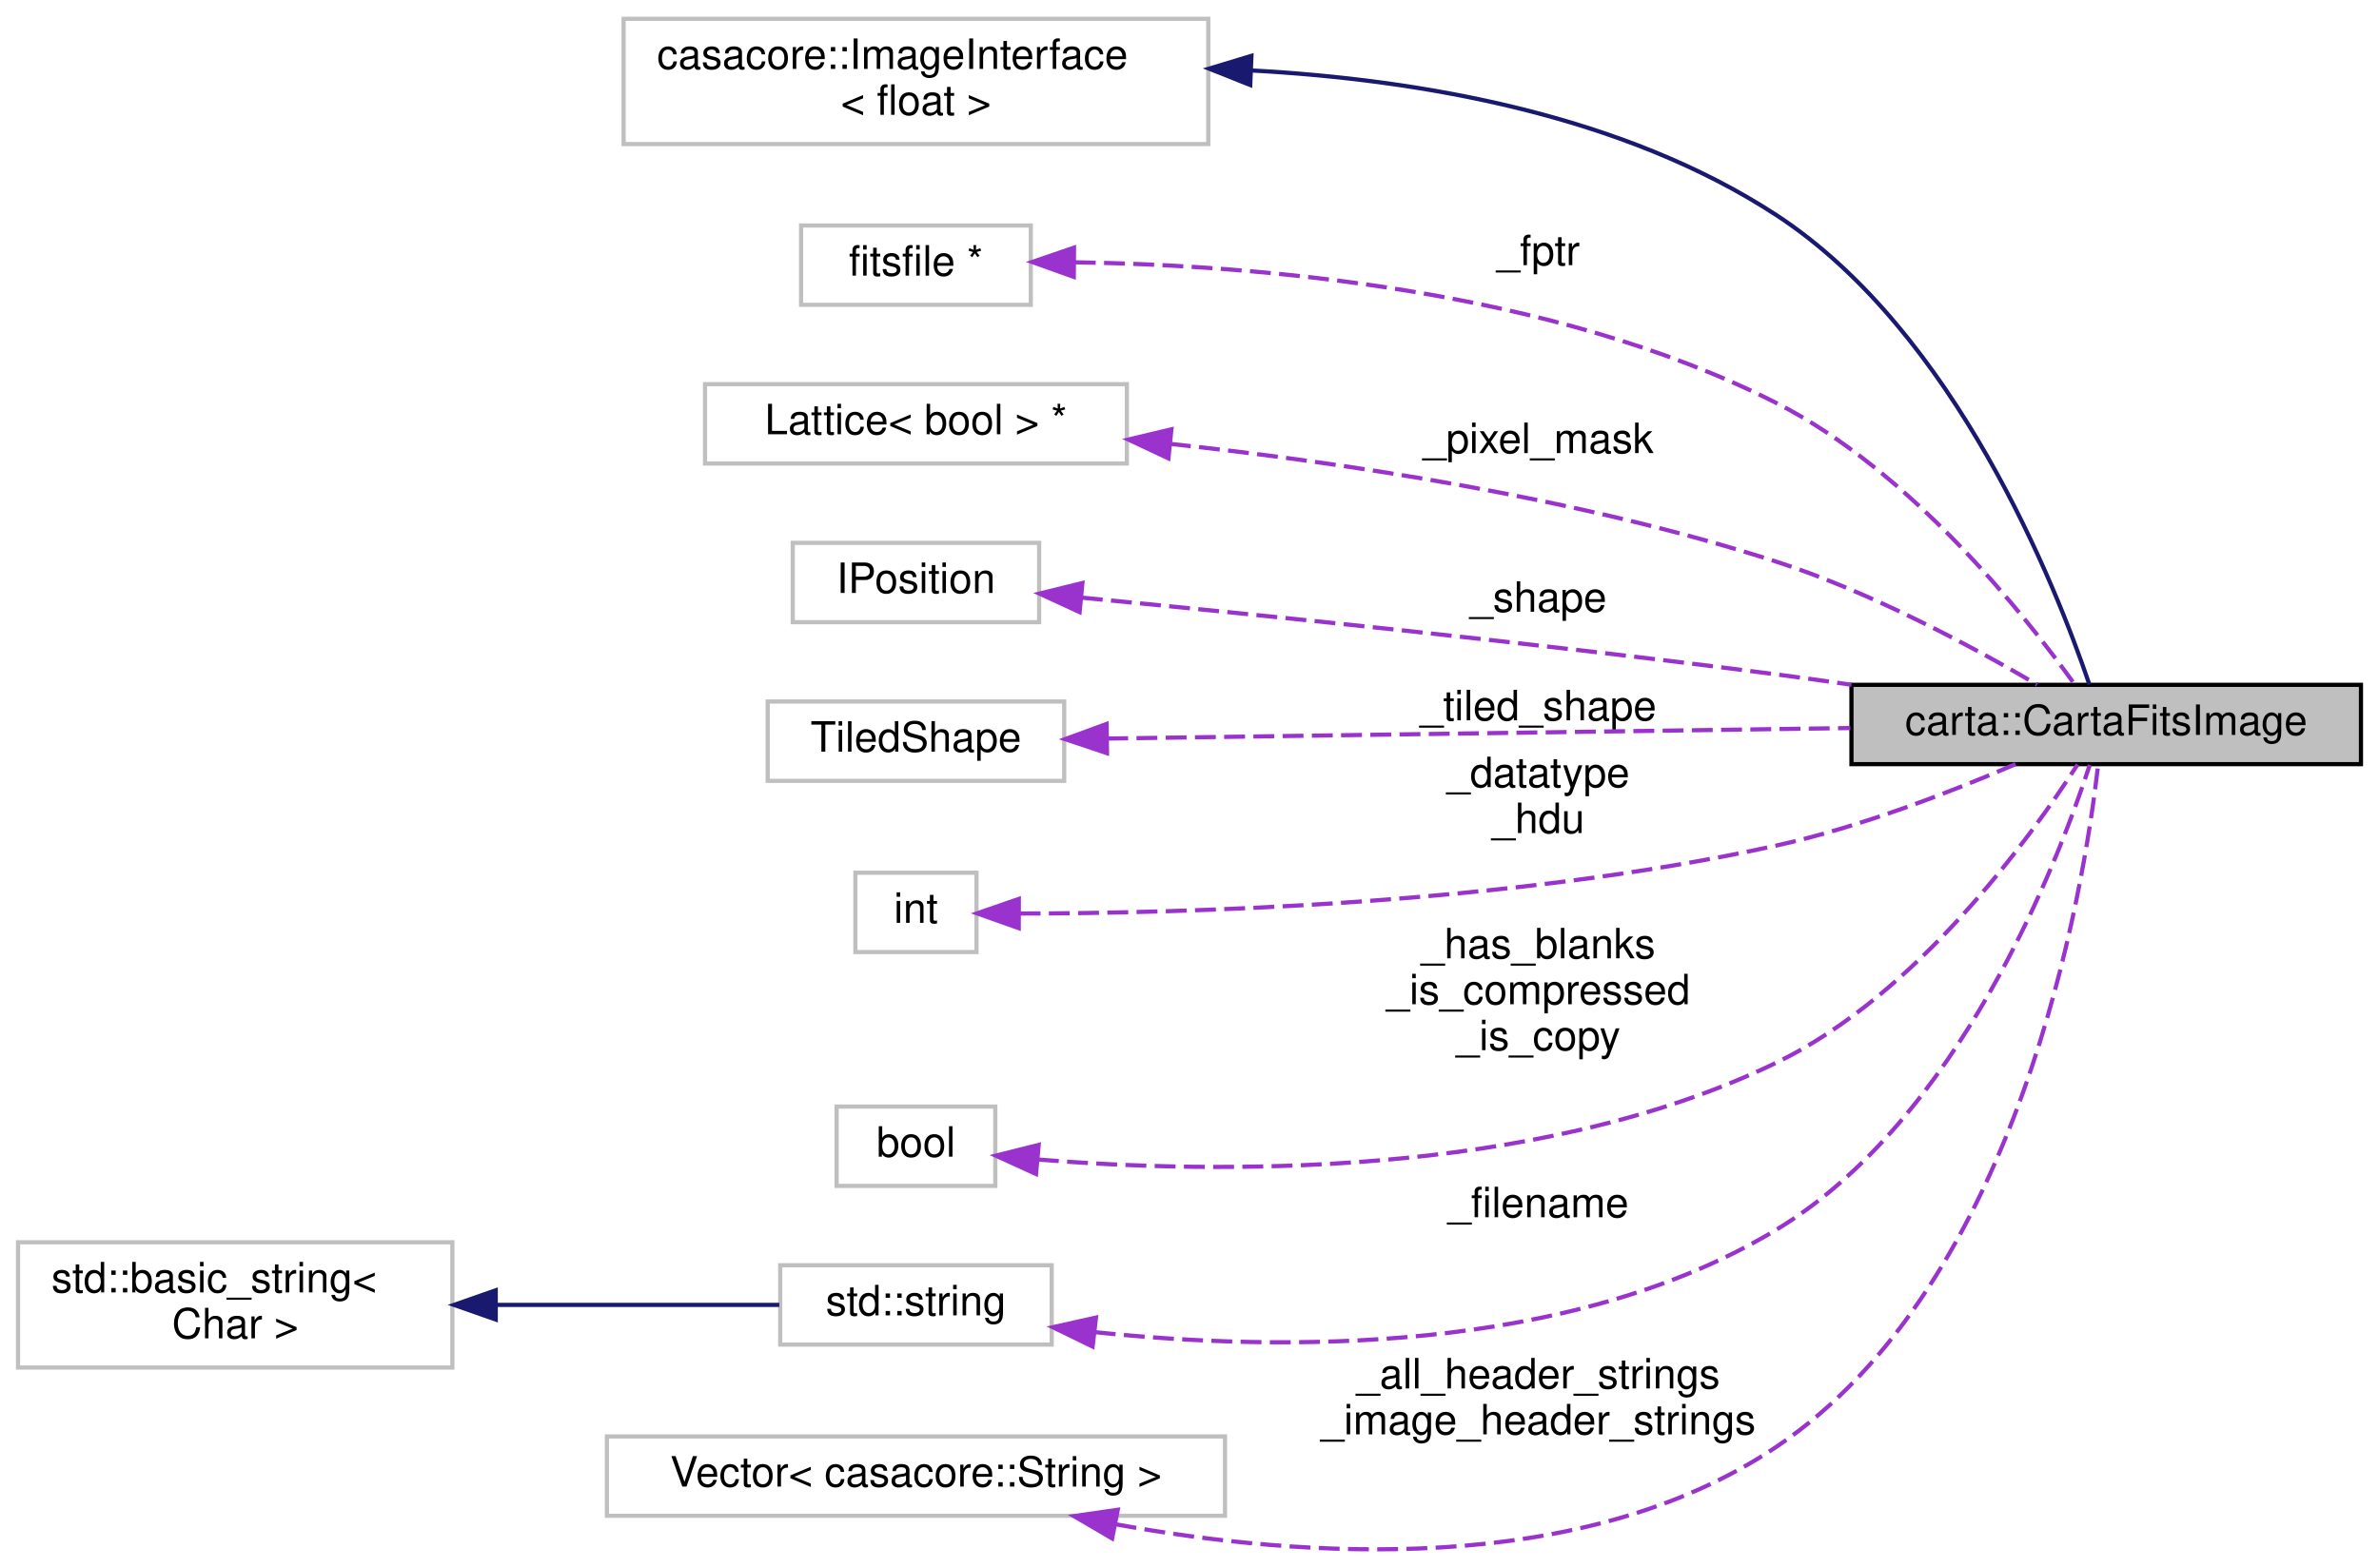
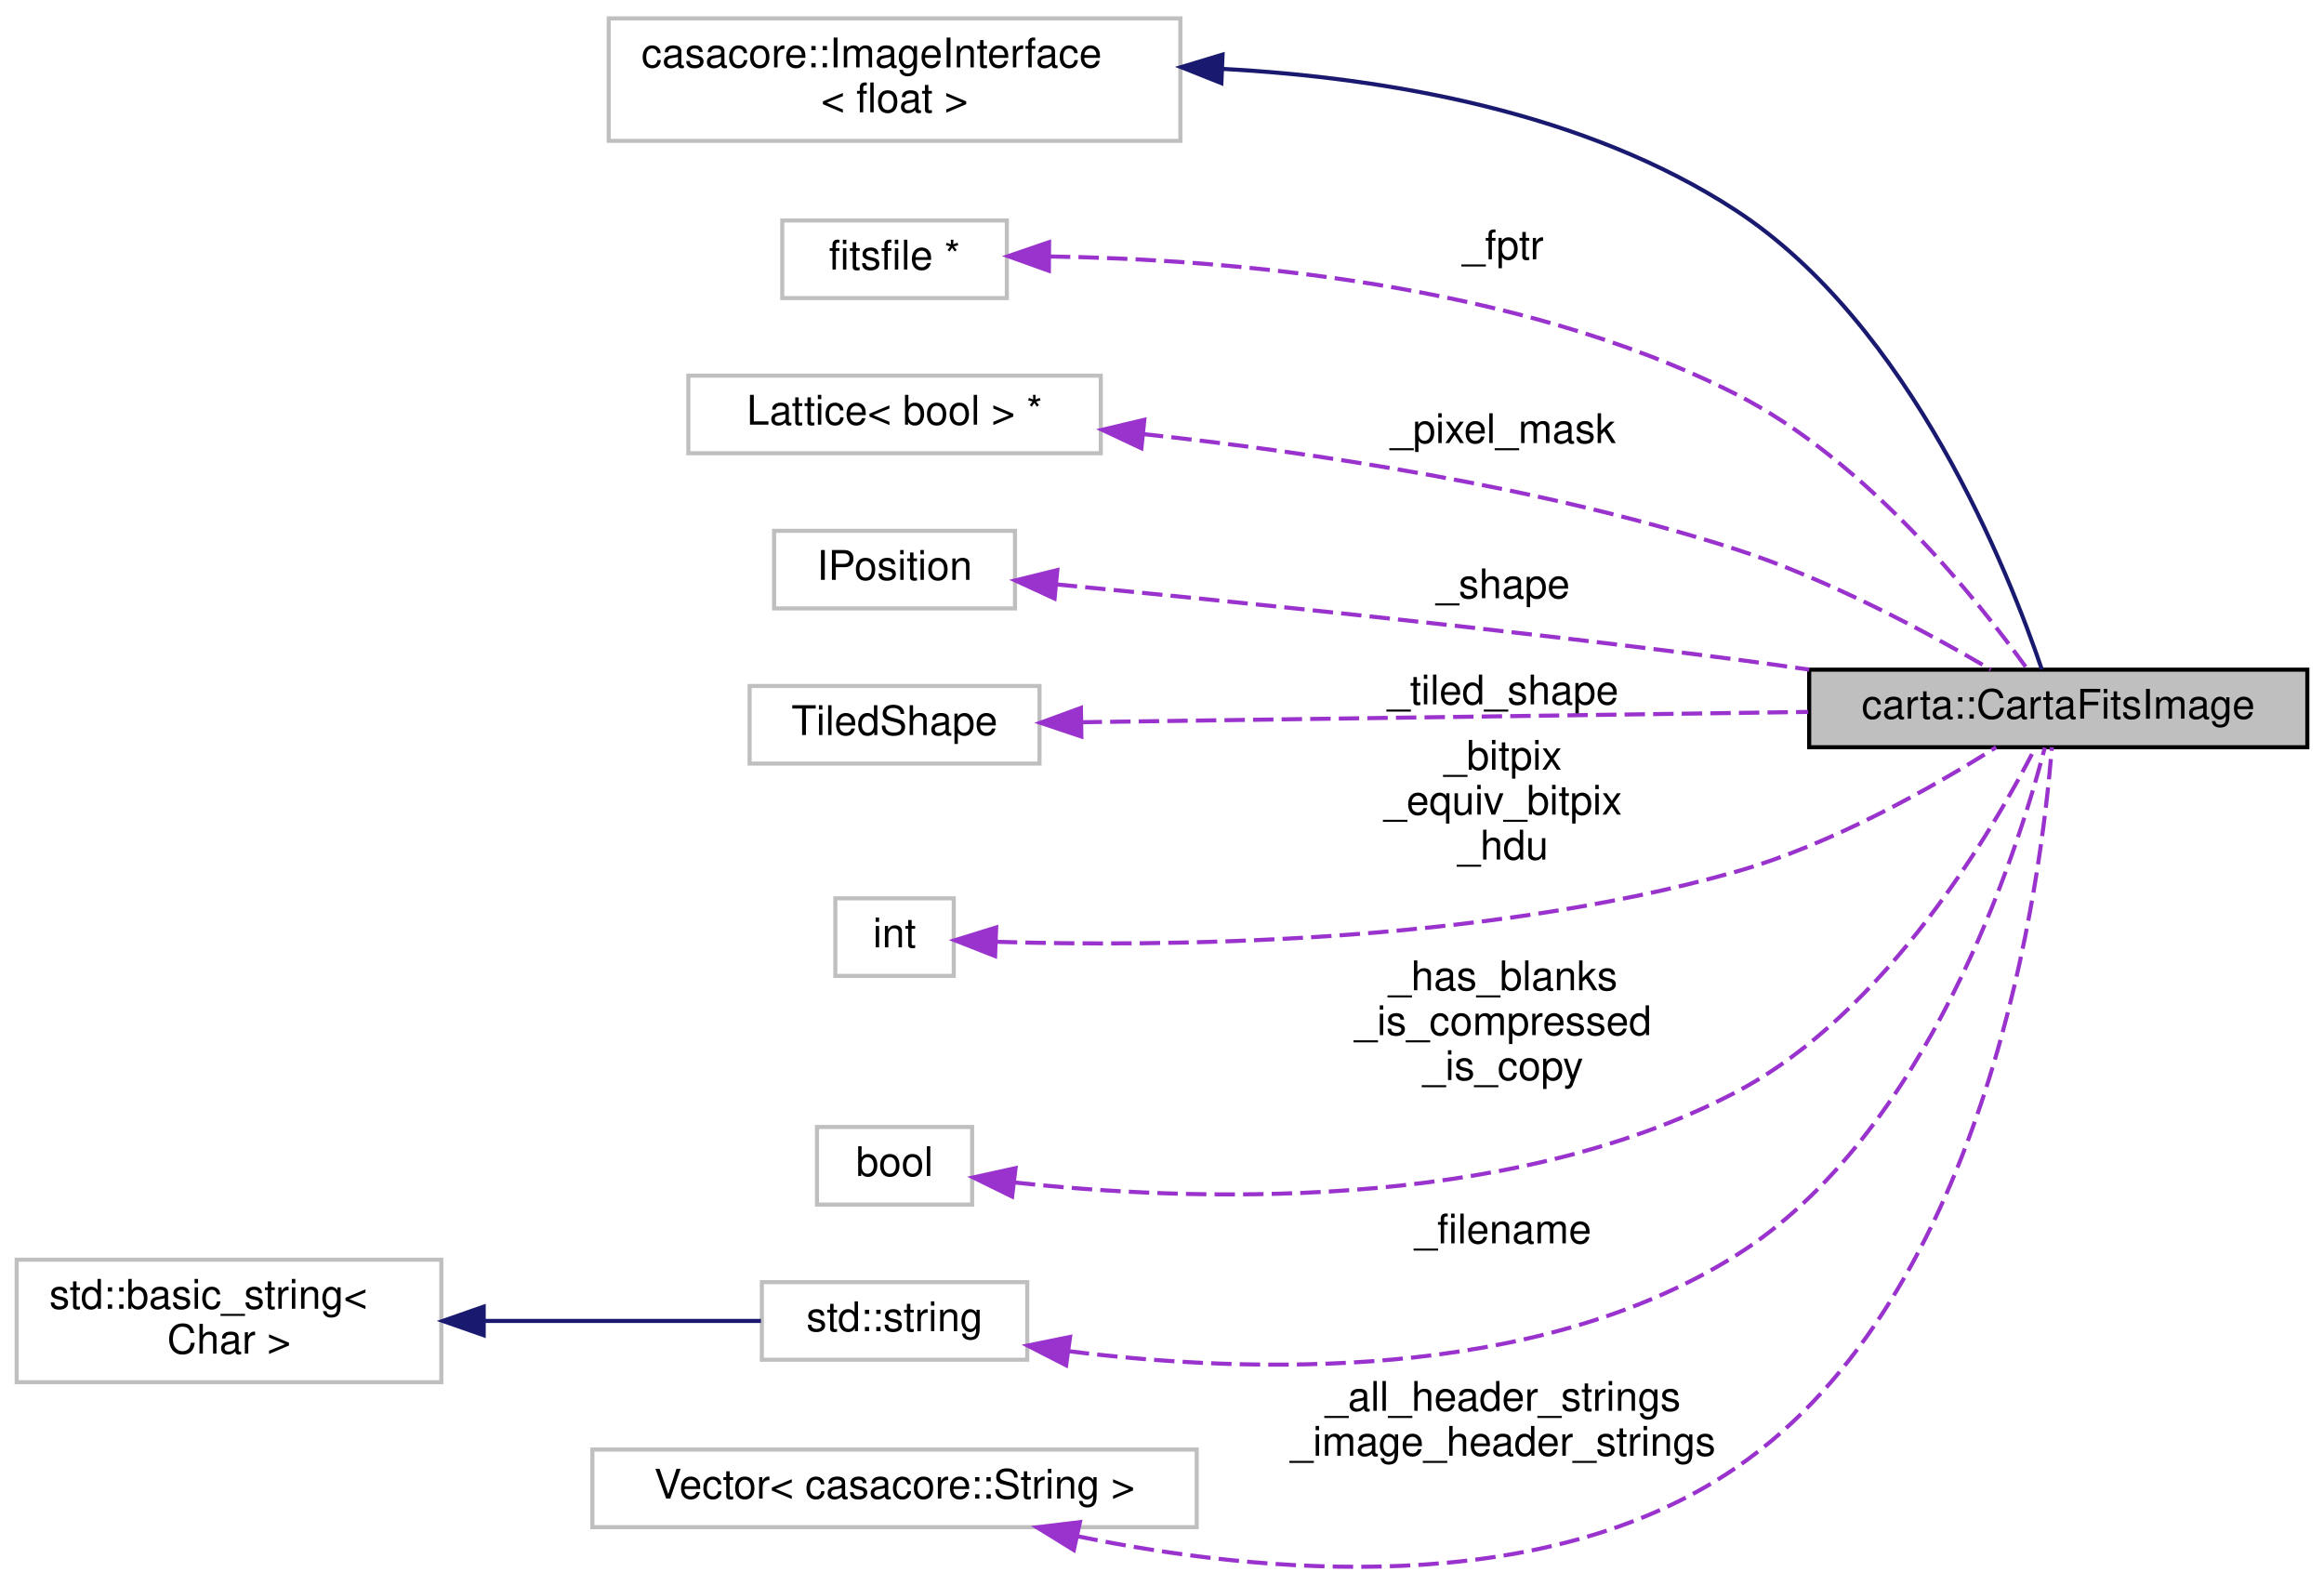
- <svg xmlns="http://www.w3.org/2000/svg" xmlns:xlink="http://www.w3.org/1999/xlink" width="569pt" height="375pt" viewBox="0.00 0.00 569.00 375.42">
-   <g id="graph0" class="graph" transform="scale(1 1) rotate(0) translate(4 371.42)">
+ <svg xmlns="http://www.w3.org/2000/svg" xmlns:xlink="http://www.w3.org/1999/xlink" width="569pt" height="388pt" viewBox="0.00 0.00 569.00 388.11">
+   <g id="graph0" class="graph" transform="scale(1 1) rotate(0) translate(4 384.11)">
    <g id="node1" class="node">
      <g id="a_node1">
        <a xlink:title=" ">
-           <polygon fill="#bfbfbf" stroke="black" points="439,-188.42 439,-207.42 561,-207.42 561,-188.42 439,-188.42" />
-           <text text-anchor="middle" x="500" y="-195.42" font-family="Helvetica,sans-Serif" font-size="10.00">carta::CartaFitsImage</text>
+           <polygon fill="#bfbfbf" stroke="black" points="439,-201.11 439,-220.11 561,-220.11 561,-201.11 439,-201.11" />
+           <text text-anchor="middle" x="500" y="-208.11" font-family="Helvetica,sans-Serif" font-size="10.00">carta::CartaFitsImage</text>
        </a>
      </g>
    </g>
    <g id="node2" class="node">
      <g id="a_node2">
        <a xlink:title=" ">
-           <polygon fill="none" stroke="#bfbfbf" points="145,-336.92 145,-366.92 285,-366.92 285,-336.92 145,-336.92" />
-           <text text-anchor="start" x="153" y="-354.92" font-family="Helvetica,sans-Serif" font-size="10.00">casacore::ImageInterface</text>
-           <text text-anchor="middle" x="215" y="-343.92" font-family="Helvetica,sans-Serif" font-size="10.00">&lt; float &gt;</text>
+           <polygon fill="none" stroke="#bfbfbf" points="145,-349.61 145,-379.61 285,-379.61 285,-349.61 145,-349.61" />
+           <text text-anchor="start" x="153" y="-367.61" font-family="Helvetica,sans-Serif" font-size="10.00">casacore::ImageInterface</text>
+           <text text-anchor="middle" x="215" y="-356.61" font-family="Helvetica,sans-Serif" font-size="10.00">&lt; float &gt;</text>
        </a>
      </g>
    </g>
    <g id="edge1" class="edge">
-       <path fill="none" stroke="midnightblue" d="M295.31,-354.55C335.8,-352.36 384.16,-343.97 421,-319.92 463.94,-291.88 487.98,-231.06 495.97,-207.5" />
-       <polygon fill="midnightblue" stroke="midnightblue" points="295.04,-351.06 285.19,-354.98 295.33,-358.05 295.04,-351.06" />
+       <path fill="none" stroke="midnightblue" d="M295.31,-367.24C335.8,-365.05 384.16,-356.66 421,-332.61 463.94,-304.57 487.98,-243.75 495.97,-220.19" />
+       <polygon fill="midnightblue" stroke="midnightblue" points="295.04,-363.75 285.19,-367.67 295.33,-370.74 295.04,-363.75" />
    </g>
    <g id="node3" class="node">
      <g id="a_node3">
        <a xlink:title=" ">
-           <polygon fill="none" stroke="#bfbfbf" points="187.5,-298.42 187.5,-317.42 242.5,-317.42 242.5,-298.42 187.5,-298.42" />
-           <text text-anchor="middle" x="215" y="-305.42" font-family="Helvetica,sans-Serif" font-size="10.00">fitsfile *</text>
+           <polygon fill="none" stroke="#bfbfbf" points="187.5,-311.11 187.5,-330.11 242.5,-330.11 242.5,-311.11 187.5,-311.11" />
+           <text text-anchor="middle" x="215" y="-318.11" font-family="Helvetica,sans-Serif" font-size="10.00">fitsfile *</text>
        </a>
      </g>
    </g>
    <g id="edge2" class="edge">
-       <path fill="none" stroke="#9a32cd" stroke-dasharray="5,2" d="M253.04,-308.61C295.76,-307.95 367.06,-302.27 421,-274.92 453.08,-258.65 480.3,-224.44 492.36,-207.64" />
-       <polygon fill="#9a32cd" stroke="#9a32cd" points="252.79,-305.11 242.82,-308.68 252.84,-312.11 252.79,-305.11" />
-       <text text-anchor="middle" x="364" y="-307.92" font-family="Helvetica,sans-Serif" font-size="10.00"> _fptr</text>
+       <path fill="none" stroke="#9a32cd" stroke-dasharray="5,2" d="M253.04,-321.3C295.76,-320.63 367.06,-314.96 421,-287.61 453.08,-271.34 480.3,-237.12 492.36,-220.33" />
+       <polygon fill="#9a32cd" stroke="#9a32cd" points="252.79,-317.8 242.82,-321.37 252.84,-324.8 252.79,-317.8" />
+       <text text-anchor="middle" x="364" y="-320.61" font-family="Helvetica,sans-Serif" font-size="10.00"> _fptr</text>
    </g>
    <g id="node4" class="node">
      <g id="a_node4">
        <a xlink:title=" ">
-           <polygon fill="none" stroke="#bfbfbf" points="164.5,-260.42 164.5,-279.42 265.5,-279.42 265.5,-260.42 164.5,-260.42" />
-           <text text-anchor="middle" x="215" y="-267.42" font-family="Helvetica,sans-Serif" font-size="10.00">Lattice&lt; bool &gt; *</text>
+           <polygon fill="none" stroke="#bfbfbf" points="164.5,-273.11 164.5,-292.11 265.5,-292.11 265.5,-273.11 164.5,-273.11" />
+           <text text-anchor="middle" x="215" y="-280.11" font-family="Helvetica,sans-Serif" font-size="10.00">Lattice&lt; bool &gt; *</text>
        </a>
      </g>
    </g>
    <g id="edge3" class="edge">
-       <path fill="none" stroke="#9a32cd" stroke-dasharray="5,2" d="M275.82,-265.13C317.31,-260.64 373.45,-252.24 421,-236.92 443.77,-229.58 468.14,-216.45 483.47,-207.46" />
-       <polygon fill="#9a32cd" stroke="#9a32cd" points="275.45,-261.65 265.86,-266.16 276.17,-268.61 275.45,-261.65" />
-       <text text-anchor="middle" x="364" y="-262.92" font-family="Helvetica,sans-Serif" font-size="10.00"> _pixel_mask</text>
+       <path fill="none" stroke="#9a32cd" stroke-dasharray="5,2" d="M275.82,-277.81C317.31,-273.33 373.45,-264.92 421,-249.61 443.77,-242.27 468.14,-229.14 483.47,-220.15" />
+       <polygon fill="#9a32cd" stroke="#9a32cd" points="275.45,-274.33 265.86,-278.85 276.17,-281.3 275.45,-274.33" />
+       <text text-anchor="middle" x="364" y="-275.61" font-family="Helvetica,sans-Serif" font-size="10.00"> _pixel_mask</text>
    </g>
    <g id="node5" class="node">
      <g id="a_node5">
        <a xlink:title=" ">
-           <polygon fill="none" stroke="#bfbfbf" points="185.5,-222.42 185.5,-241.42 244.5,-241.42 244.5,-222.42 185.5,-222.42" />
-           <text text-anchor="middle" x="215" y="-229.42" font-family="Helvetica,sans-Serif" font-size="10.00">IPosition</text>
+           <polygon fill="none" stroke="#bfbfbf" points="185.5,-235.11 185.5,-254.11 244.5,-254.11 244.5,-235.11 185.5,-235.11" />
+           <text text-anchor="middle" x="215" y="-242.11" font-family="Helvetica,sans-Serif" font-size="10.00">IPosition</text>
        </a>
      </g>
    </g>
    <g id="edge4" class="edge">
-       <path fill="none" stroke="#9a32cd" stroke-dasharray="5,2" d="M254.73,-228.29C296,-224.31 363.21,-217.46 421,-209.92 426.84,-209.16 432.92,-208.31 439,-207.43" />
-       <polygon fill="#9a32cd" stroke="#9a32cd" points="254.19,-224.83 244.57,-229.27 254.86,-231.8 254.19,-224.83" />
-       <text text-anchor="middle" x="364" y="-224.92" font-family="Helvetica,sans-Serif" font-size="10.00"> _shape</text>
+       <path fill="none" stroke="#9a32cd" stroke-dasharray="5,2" d="M254.73,-240.98C296,-237 363.21,-230.15 421,-222.61 426.84,-221.84 432.92,-221 439,-220.12" />
+       <polygon fill="#9a32cd" stroke="#9a32cd" points="254.19,-237.52 244.57,-241.96 254.86,-244.49 254.19,-237.52" />
+       <text text-anchor="middle" x="364" y="-237.61" font-family="Helvetica,sans-Serif" font-size="10.00"> _shape</text>
    </g>
    <g id="node6" class="node">
      <g id="a_node6">
        <a xlink:title=" ">
-           <polygon fill="none" stroke="#bfbfbf" points="179.5,-184.42 179.5,-203.42 250.5,-203.42 250.5,-184.42 179.5,-184.42" />
-           <text text-anchor="middle" x="215" y="-191.42" font-family="Helvetica,sans-Serif" font-size="10.00">TiledShape</text>
+           <polygon fill="none" stroke="#bfbfbf" points="179.5,-197.11 179.5,-216.11 250.5,-216.11 250.5,-197.11 179.5,-197.11" />
+           <text text-anchor="middle" x="215" y="-204.11" font-family="Helvetica,sans-Serif" font-size="10.00">TiledShape</text>
        </a>
      </g>
    </g>
    <g id="edge5" class="edge">
-       <path fill="none" stroke="#9a32cd" stroke-dasharray="5,2" d="M260.8,-194.55C308.85,-195.23 385.43,-196.31 438.74,-197.07" />
-       <polygon fill="#9a32cd" stroke="#9a32cd" points="260.75,-191.05 250.7,-194.41 260.65,-198.05 260.75,-191.05" />
-       <text text-anchor="middle" x="364" y="-198.92" font-family="Helvetica,sans-Serif" font-size="10.00"> _tiled_shape</text>
+       <path fill="none" stroke="#9a32cd" stroke-dasharray="5,2" d="M260.8,-207.24C308.85,-207.92 385.43,-209 438.74,-209.76" />
+       <polygon fill="#9a32cd" stroke="#9a32cd" points="260.75,-203.74 250.7,-207.1 260.65,-210.74 260.75,-203.74" />
+       <text text-anchor="middle" x="364" y="-211.61" font-family="Helvetica,sans-Serif" font-size="10.00"> _tiled_shape</text>
    </g>
    <g id="node7" class="node">
      <g id="a_node7">
        <a xlink:title=" ">
-           <polygon fill="none" stroke="#bfbfbf" points="200.5,-143.42 200.5,-162.42 229.5,-162.42 229.5,-143.42 200.5,-143.42" />
-           <text text-anchor="middle" x="215" y="-150.42" font-family="Helvetica,sans-Serif" font-size="10.00">int</text>
+           <polygon fill="none" stroke="#bfbfbf" points="200.5,-145.11 200.5,-164.11 229.5,-164.11 229.5,-145.11 200.5,-145.11" />
+           <text text-anchor="middle" x="215" y="-152.11" font-family="Helvetica,sans-Serif" font-size="10.00">int</text>
        </a>
      </g>
    </g>
    <g id="edge6" class="edge">
-       <path fill="none" stroke="#9a32cd" stroke-dasharray="5,2" d="M239.83,-152.65C278.37,-152.68 356.59,-154.72 421,-168.92 441.03,-173.33 462.84,-181.77 478.29,-188.42" />
-       <polygon fill="#9a32cd" stroke="#9a32cd" points="239.61,-149.15 229.62,-152.69 239.63,-156.15 239.61,-149.15" />
-       <text text-anchor="middle" x="364" y="-182.92" font-family="Helvetica,sans-Serif" font-size="10.00"> _datatype</text>
-       <text text-anchor="middle" x="364" y="-171.92" font-family="Helvetica,sans-Serif" font-size="10.00">_hdu</text>
+       <path fill="none" stroke="#9a32cd" stroke-dasharray="5,2" d="M240.05,-153.46C278.9,-152.27 357.54,-152.64 421,-170.61 444.72,-177.32 469.66,-191.56 484.77,-201.1" />
+       <polygon fill="#9a32cd" stroke="#9a32cd" points="239.62,-149.97 229.76,-153.84 239.88,-156.97 239.62,-149.97" />
+       <text text-anchor="middle" x="364" y="-195.61" font-family="Helvetica,sans-Serif" font-size="10.00"> _bitpix</text>
+       <text text-anchor="middle" x="364" y="-184.61" font-family="Helvetica,sans-Serif" font-size="10.00">_equiv_bitpix</text>
+       <text text-anchor="middle" x="364" y="-173.61" font-family="Helvetica,sans-Serif" font-size="10.00">_hdu</text>
    </g>
    <g id="node8" class="node">
      <g id="a_node8">
        <a xlink:title=" ">
-           <polygon fill="none" stroke="#bfbfbf" points="196,-87.42 196,-106.42 234,-106.42 234,-87.42 196,-87.42" />
-           <text text-anchor="middle" x="215" y="-94.42" font-family="Helvetica,sans-Serif" font-size="10.00">bool</text>
+           <polygon fill="none" stroke="#bfbfbf" points="196,-89.11 196,-108.11 234,-108.11 234,-89.11 196,-89.11" />
+           <text text-anchor="middle" x="215" y="-96.11" font-family="Helvetica,sans-Serif" font-size="10.00">bool</text>
        </a>
      </g>
    </g>
    <g id="edge7" class="edge">
-       <path fill="none" stroke="#9a32cd" stroke-dasharray="5,2" d="M244.21,-93.74C285.32,-90.38 363.09,-88.89 421,-116.92 454.74,-133.25 481.74,-170.65 493.14,-188.32" />
-       <polygon fill="#9a32cd" stroke="#9a32cd" points="243.75,-90.27 234.11,-94.67 244.39,-97.24 243.75,-90.27" />
-       <text text-anchor="middle" x="364" y="-141.92" font-family="Helvetica,sans-Serif" font-size="10.00"> _has_blanks</text>
-       <text text-anchor="middle" x="364" y="-130.92" font-family="Helvetica,sans-Serif" font-size="10.00">_is_compressed</text>
-       <text text-anchor="middle" x="364" y="-119.92" font-family="Helvetica,sans-Serif" font-size="10.00">_is_copy</text>
+       <path fill="none" stroke="#9a32cd" stroke-dasharray="5,2" d="M244.47,-94.52C285.9,-89.98 364.07,-86.76 421,-116.61 458,-136 484.24,-181.21 494.38,-201.02" />
+       <polygon fill="#9a32cd" stroke="#9a32cd" points="243.79,-91.08 234.28,-95.75 244.63,-98.03 243.79,-91.08" />
+       <text text-anchor="middle" x="364" y="-141.61" font-family="Helvetica,sans-Serif" font-size="10.00"> _has_blanks</text>
+       <text text-anchor="middle" x="364" y="-130.61" font-family="Helvetica,sans-Serif" font-size="10.00">_is_compressed</text>
+       <text text-anchor="middle" x="364" y="-119.61" font-family="Helvetica,sans-Serif" font-size="10.00">_is_copy</text>
    </g>
    <g id="node9" class="node">
      <g id="a_node9">
        <a xlink:title=" ">
-           <polygon fill="none" stroke="#bfbfbf" points="182.5,-49.42 182.5,-68.42 247.5,-68.42 247.5,-49.42 182.5,-49.42" />
-           <text text-anchor="middle" x="215" y="-56.42" font-family="Helvetica,sans-Serif" font-size="10.00">std::string</text>
+           <polygon fill="none" stroke="#bfbfbf" points="182.5,-51.11 182.5,-70.11 247.5,-70.11 247.5,-51.11 182.5,-51.11" />
+           <text text-anchor="middle" x="215" y="-58.11" font-family="Helvetica,sans-Serif" font-size="10.00">std::string</text>
        </a>
      </g>
    </g>
    <g id="edge8" class="edge">
-       <path fill="none" stroke="#9a32cd" stroke-dasharray="5,2" d="M257.82,-52.4C301.72,-47.76 371.16,-46.85 421,-76.92 464.66,-103.26 488.27,-164.46 496.06,-188.23" />
-       <polygon fill="#9a32cd" stroke="#9a32cd" points="257.3,-48.94 247.77,-53.58 258.11,-55.89 257.3,-48.94" />
-       <text text-anchor="middle" x="364" y="-79.92" font-family="Helvetica,sans-Serif" font-size="10.00"> _filename</text>
+       <path fill="none" stroke="#9a32cd" stroke-dasharray="5,2" d="M257.67,-53.2C301.75,-47.65 371.6,-45.58 421,-76.61 468.19,-106.24 490.06,-175.56 496.71,-201.02" />
+       <polygon fill="#9a32cd" stroke="#9a32cd" points="257.02,-49.75 247.59,-54.58 257.98,-56.69 257.02,-49.75" />
+       <text text-anchor="middle" x="364" y="-79.61" font-family="Helvetica,sans-Serif" font-size="10.00"> _filename</text>
    </g>
    <g id="node10" class="node">
      <g id="a_node10">
        <a xlink:title=" ">
-           <polygon fill="none" stroke="#bfbfbf" points="0,-43.92 0,-73.92 104,-73.92 104,-43.92 0,-43.92" />
-           <text text-anchor="start" x="8" y="-61.92" font-family="Helvetica,sans-Serif" font-size="10.00">std::basic_string&lt;</text>
-           <text text-anchor="middle" x="52" y="-50.92" font-family="Helvetica,sans-Serif" font-size="10.00"> Char &gt;</text>
+           <polygon fill="none" stroke="#bfbfbf" points="0,-45.61 0,-75.61 104,-75.61 104,-45.61 0,-45.61" />
+           <text text-anchor="start" x="8" y="-63.61" font-family="Helvetica,sans-Serif" font-size="10.00">std::basic_string&lt;</text>
+           <text text-anchor="middle" x="52" y="-52.61" font-family="Helvetica,sans-Serif" font-size="10.00"> Char &gt;</text>
        </a>
      </g>
    </g>
    <g id="edge9" class="edge">
-       <path fill="none" stroke="midnightblue" d="M114.48,-58.92C137.6,-58.92 162.95,-58.92 182.27,-58.92" />
-       <polygon fill="midnightblue" stroke="midnightblue" points="114.38,-55.42 104.38,-58.92 114.38,-62.42 114.38,-55.42" />
+       <path fill="none" stroke="midnightblue" d="M114.48,-60.61C137.6,-60.61 162.95,-60.61 182.27,-60.61" />
+       <polygon fill="midnightblue" stroke="midnightblue" points="114.38,-57.11 104.38,-60.61 114.38,-64.11 114.38,-57.11" />
    </g>
    <g id="node11" class="node">
      <g id="a_node11">
        <a xlink:title=" ">
-           <polygon fill="none" stroke="#bfbfbf" points="141,-8.42 141,-27.42 289,-27.42 289,-8.42 141,-8.42" />
-           <text text-anchor="middle" x="215" y="-15.42" font-family="Helvetica,sans-Serif" font-size="10.00">Vector&lt; casacore::String &gt;</text>
+           <polygon fill="none" stroke="#bfbfbf" points="141,-10.11 141,-29.11 289,-29.11 289,-10.11 141,-10.11" />
+           <text text-anchor="middle" x="215" y="-17.11" font-family="Helvetica,sans-Serif" font-size="10.00">Vector&lt; casacore::String &gt;</text>
        </a>
      </g>
    </g>
    <g id="edge10" class="edge">
-       <path fill="none" stroke="#9a32cd" stroke-dasharray="5,2" d="M262.82,-6.39C307.37,1.76 374.35,6.36 421,-24.92 479.29,-64 494.58,-157.81 498.07,-188.22" />
-       <polygon fill="#9a32cd" stroke="#9a32cd" points="261.98,-2.99 252.84,-8.34 263.32,-9.86 261.98,-2.99" />
-       <text text-anchor="middle" x="364" y="-38.92" font-family="Helvetica,sans-Serif" font-size="10.00"> _all_header_strings</text>
-       <text text-anchor="middle" x="364" y="-27.92" font-family="Helvetica,sans-Serif" font-size="10.00">_image_header_strings</text>
+       <path fill="none" stroke="#9a32cd" stroke-dasharray="5,2" d="M259.83,-7.88C304.42,1.32 373.54,7.8 421,-24.61 483.18,-67.06 495.93,-169.4 498.42,-201.09" />
+       <polygon fill="#9a32cd" stroke="#9a32cd" points="258.9,-4.5 249.88,-10.07 260.4,-11.34 258.9,-4.5" />
+       <text text-anchor="middle" x="364" y="-38.61" font-family="Helvetica,sans-Serif" font-size="10.00"> _all_header_strings</text>
+       <text text-anchor="middle" x="364" y="-27.61" font-family="Helvetica,sans-Serif" font-size="10.00">_image_header_strings</text>
    </g>
  </g>
</svg>
